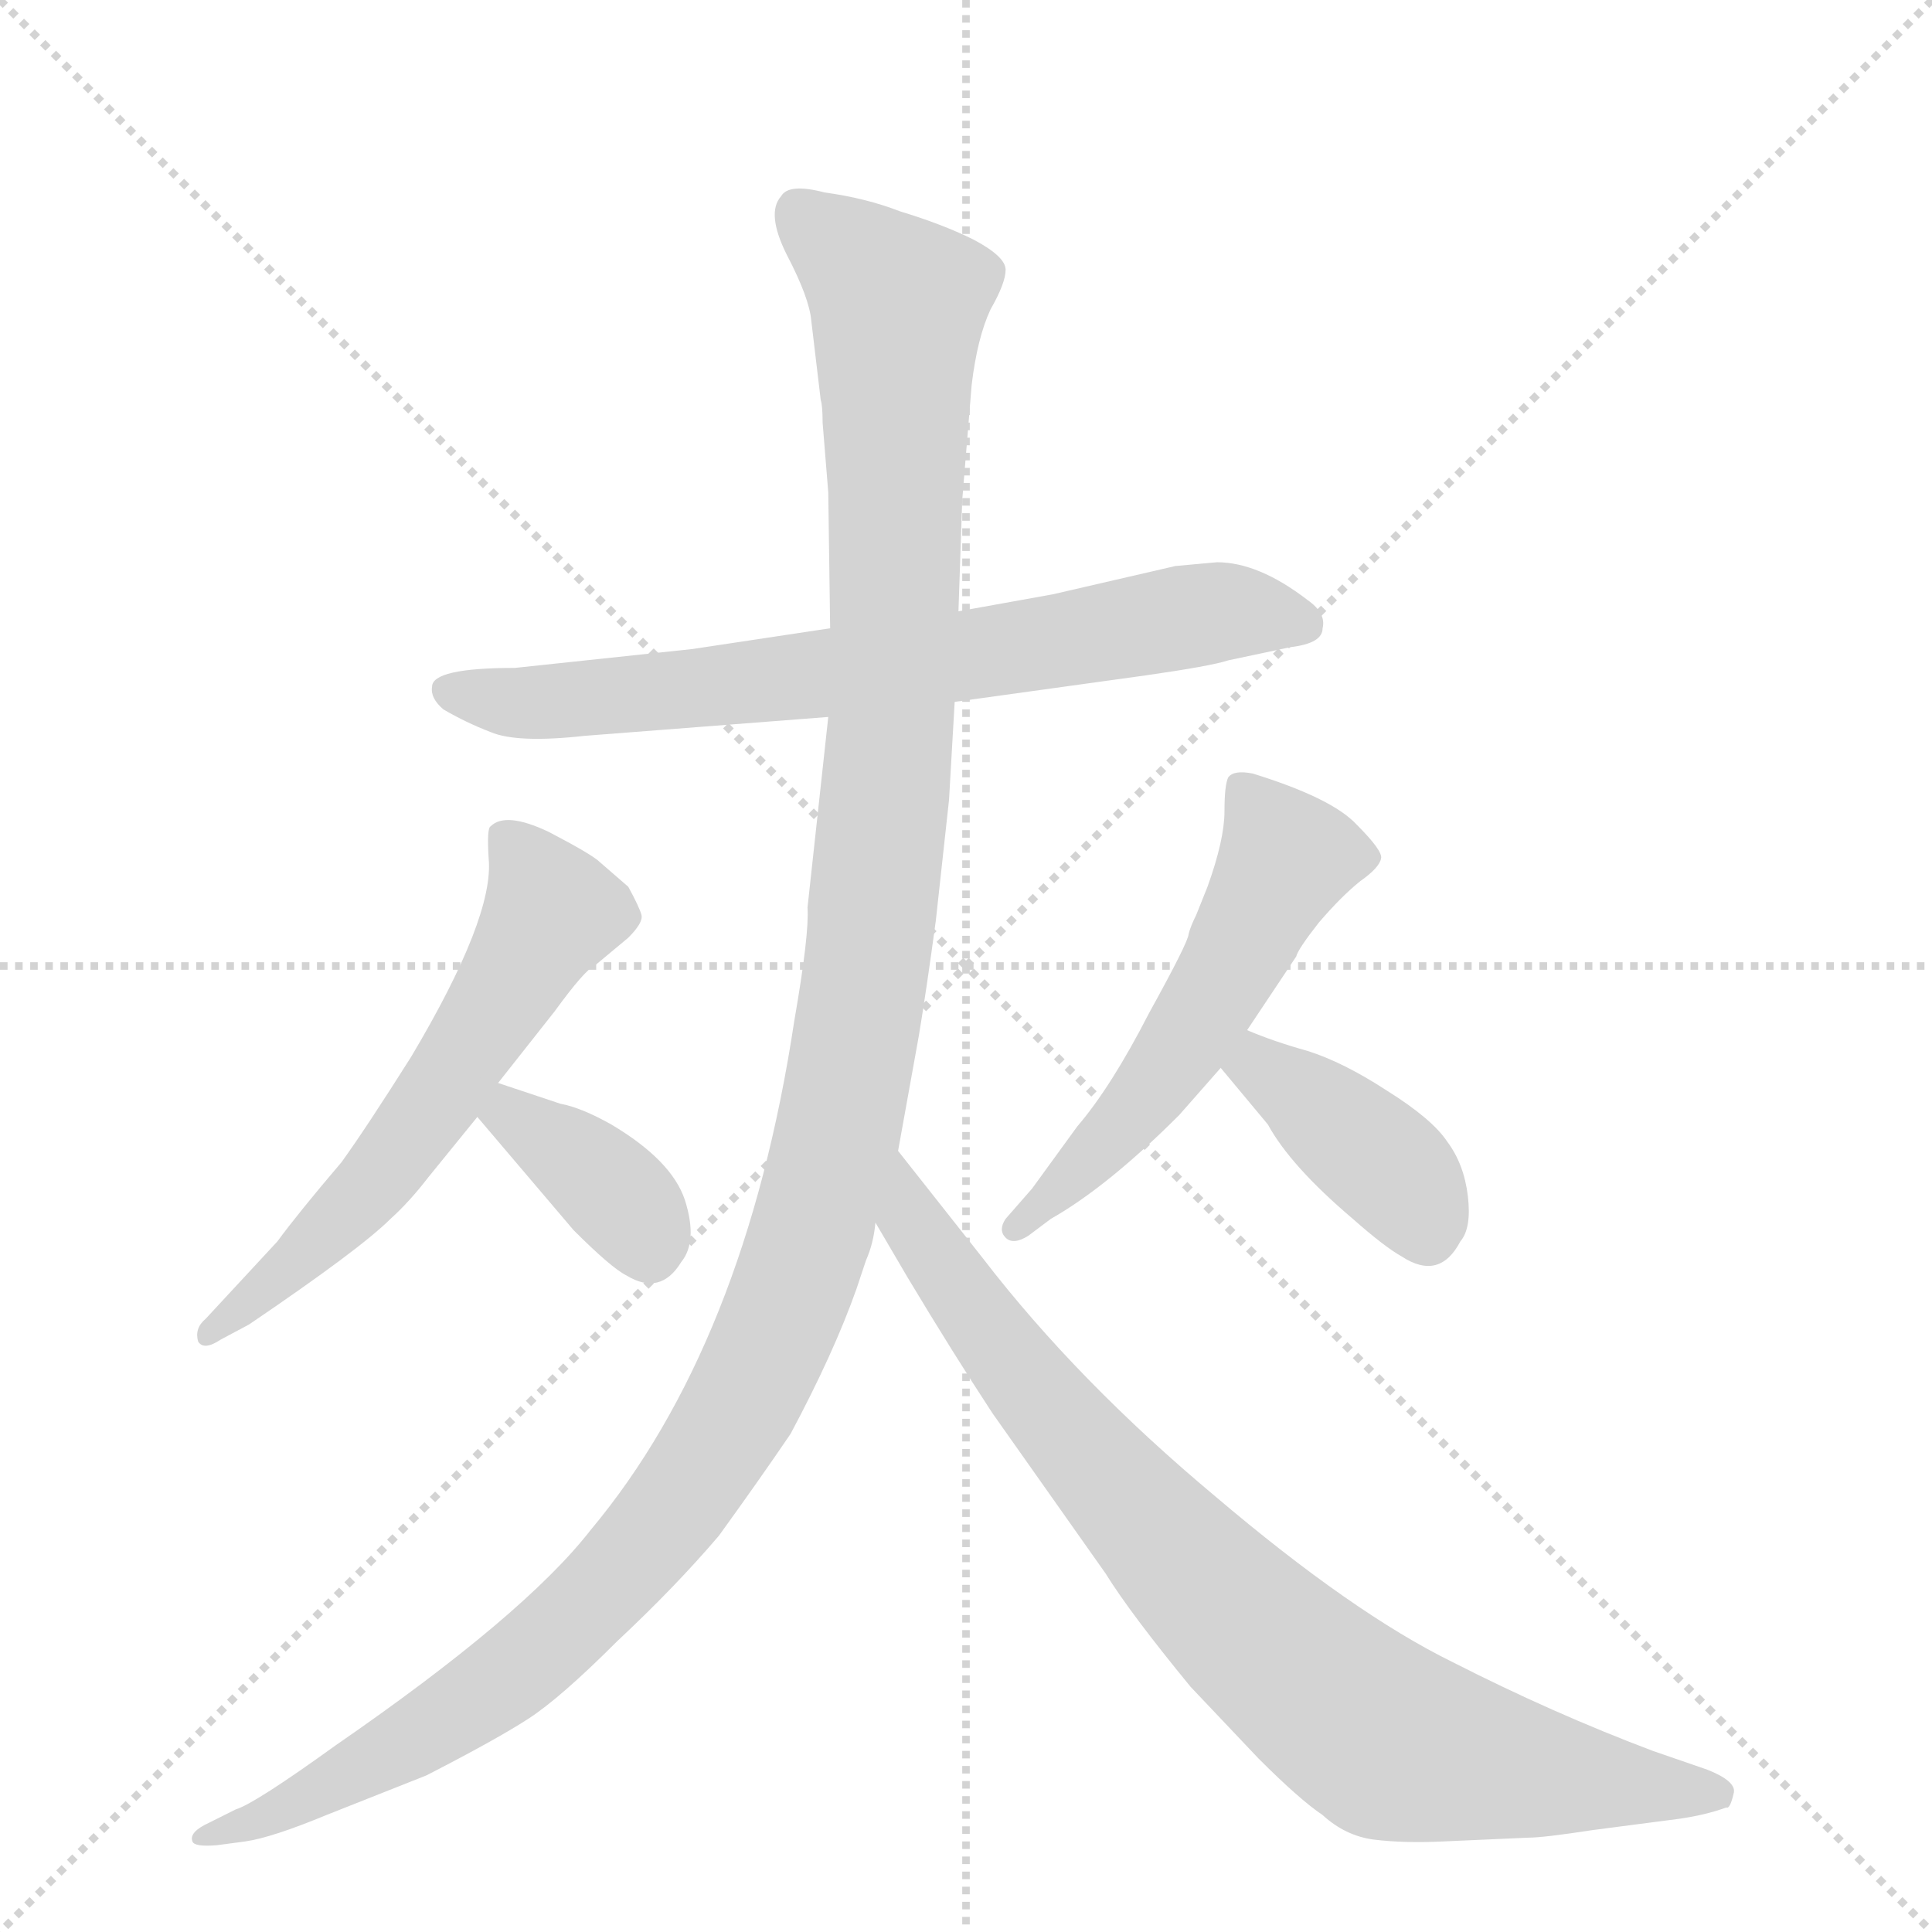
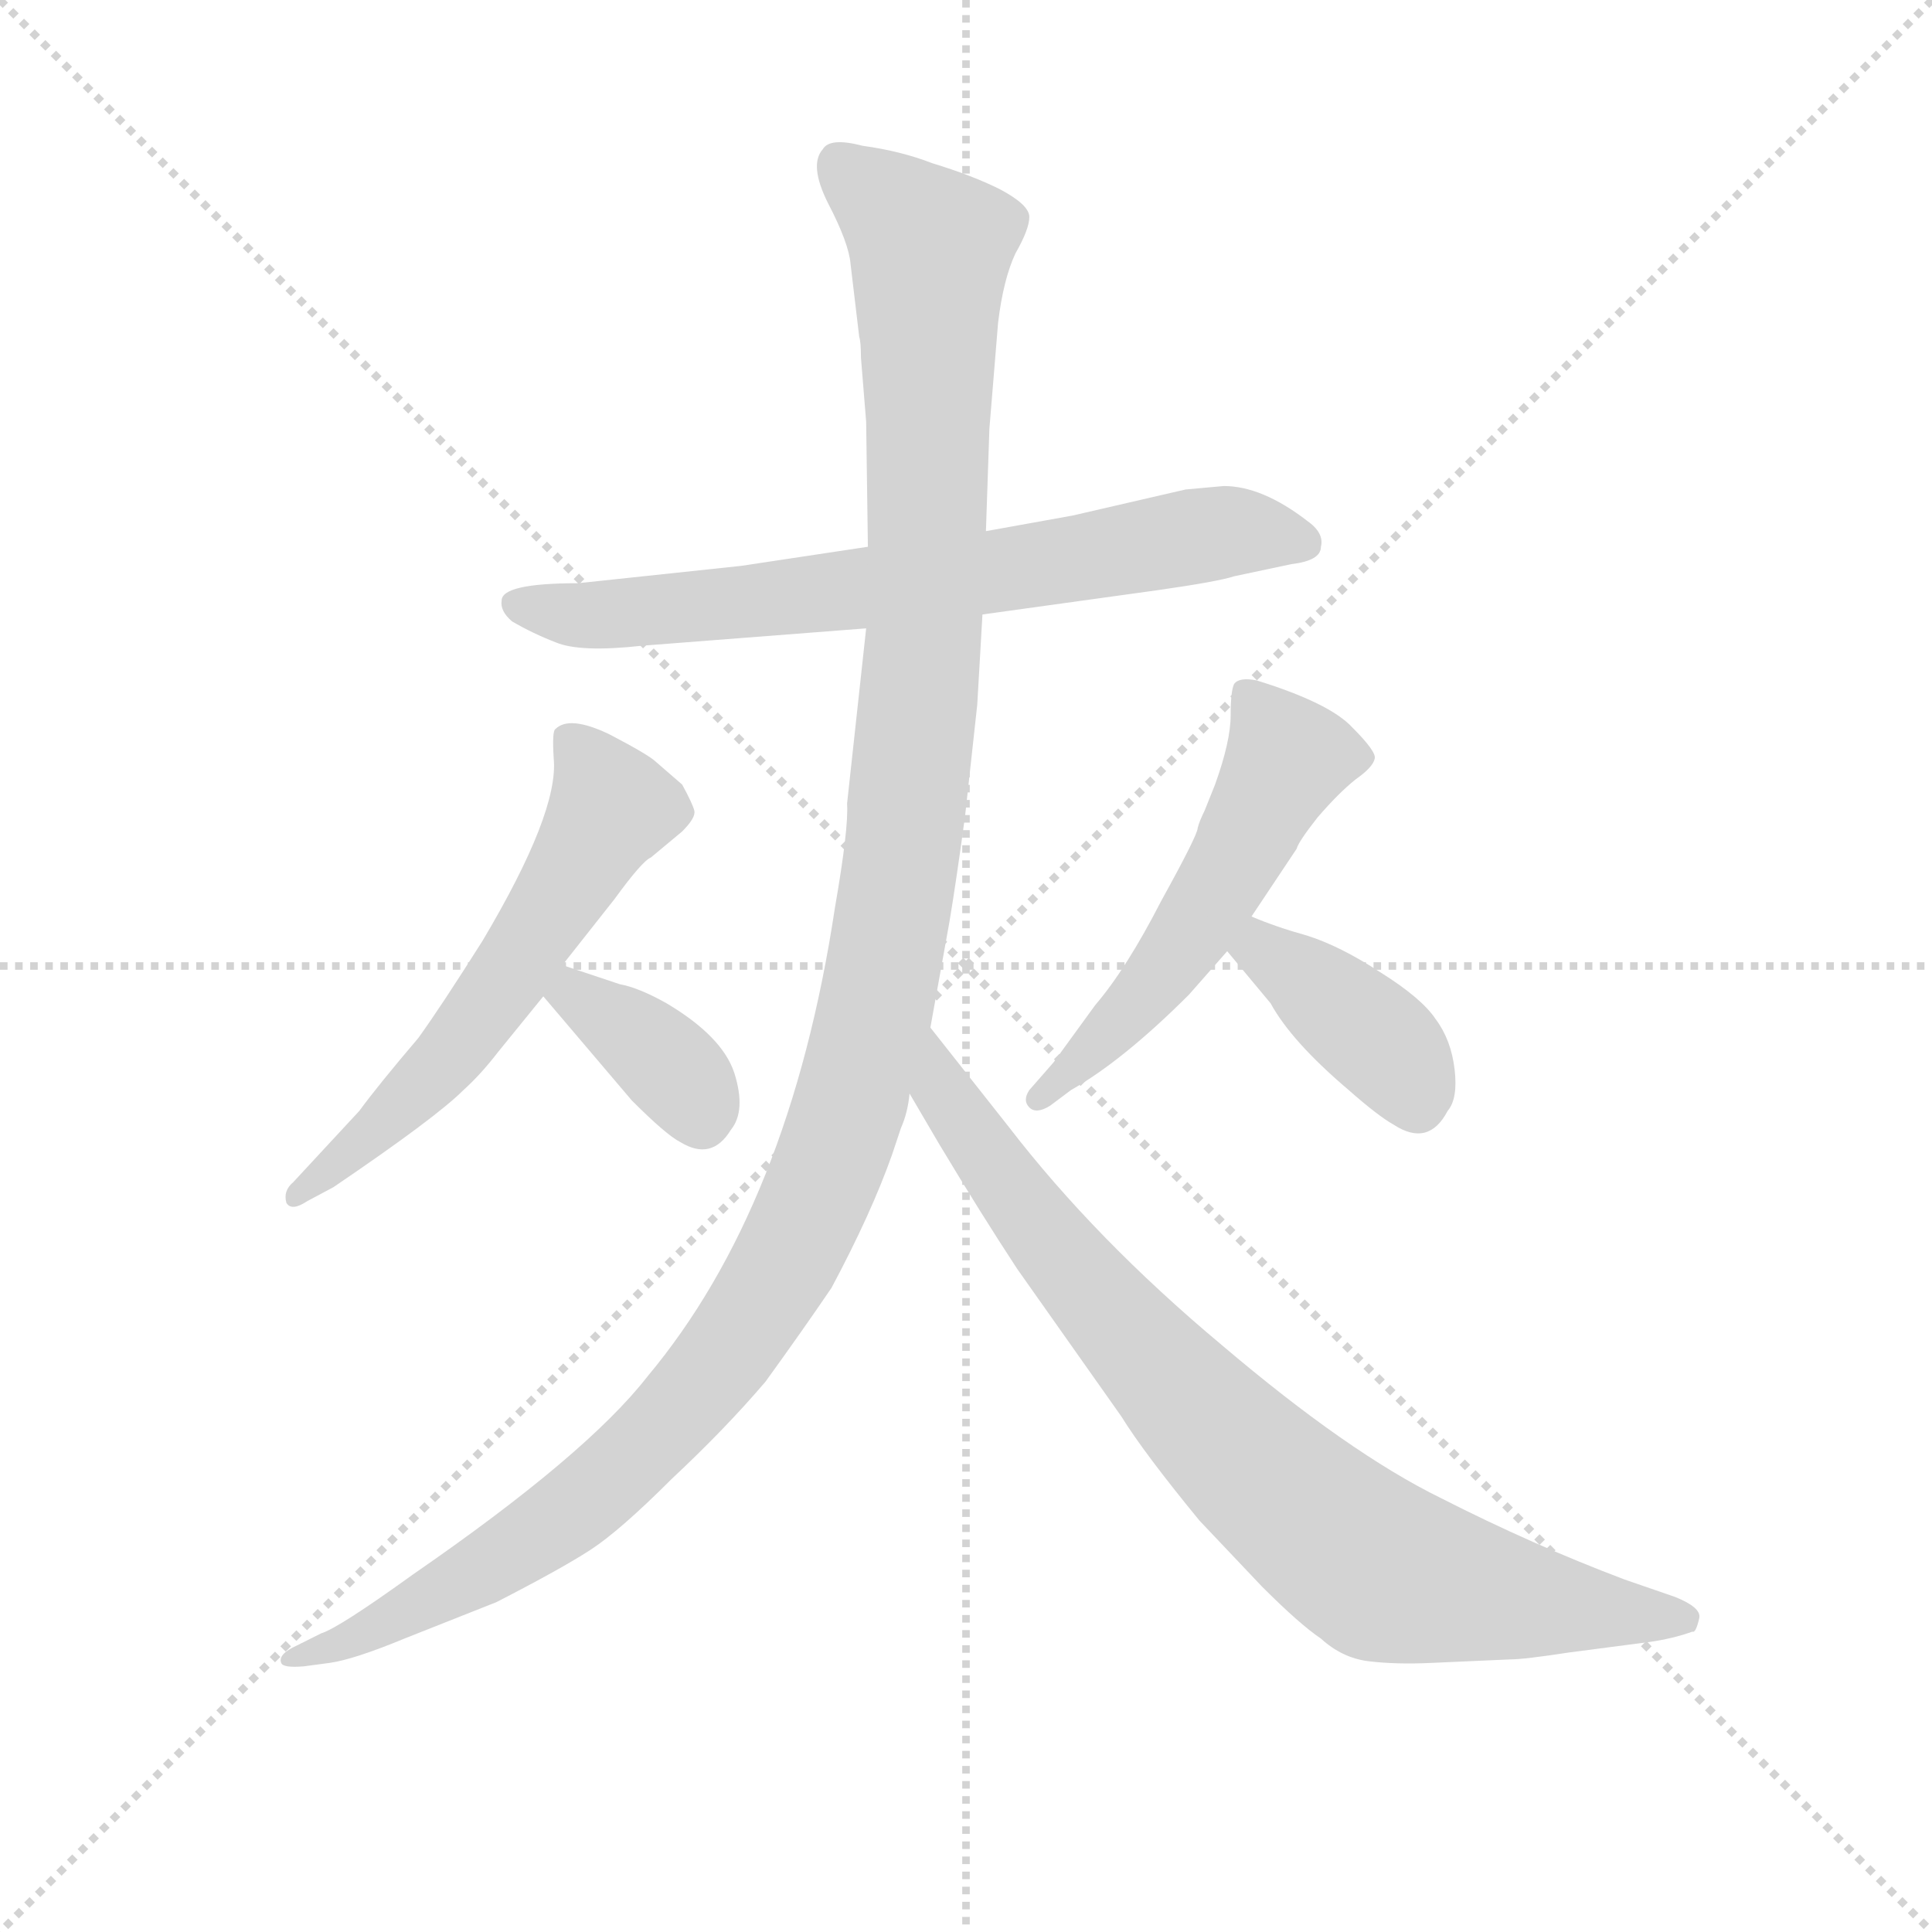
<svg xmlns="http://www.w3.org/2000/svg" version="1.1" viewBox="0 0 1024 1024">
  <g stroke="lightgray" stroke-dasharray="1,1" stroke-width="1" transform="scale(4, 4)">
    <line x1="0" y1="0" x2="256" y2="256" />
    <line x1="256" y1="0" x2="0" y2="256" />
    <line x1="128" y1="0" x2="128" y2="256" />
    <line x1="0" y1="128" x2="256" y2="128" />
  </g>
-   <g transform="scale(1, -1) translate(0, -848)">
+   <g transform="scale(0.92, -0.92) translate(60, -830)">
    <style type="text/css">
      
        @keyframes keyframes0 {
          from {
            stroke: blue;
            stroke-dashoffset: 712;
            stroke-width: 128;
          }
          70% {
            animation-timing-function: step-end;
            stroke: blue;
            stroke-dashoffset: 0;
            stroke-width: 128;
          }
          to {
            stroke: black;
            stroke-width: 1024;
          }
        }
        #make-me-a-hanzi-animation-0 {
          animation: keyframes0 0.829s both;
          animation-delay: 0s;
          animation-timing-function: linear;
        }
      
        @keyframes keyframes1 {
          from {
            stroke: blue;
            stroke-dashoffset: 594;
            stroke-width: 128;
          }
          66% {
            animation-timing-function: step-end;
            stroke: blue;
            stroke-dashoffset: 0;
            stroke-width: 128;
          }
          to {
            stroke: black;
            stroke-width: 1024;
          }
        }
        #make-me-a-hanzi-animation-1 {
          animation: keyframes1 0.733s both;
          animation-delay: 0.829s;
          animation-timing-function: linear;
        }
      
        @keyframes keyframes2 {
          from {
            stroke: blue;
            stroke-dashoffset: 370;
            stroke-width: 128;
          }
          55% {
            animation-timing-function: step-end;
            stroke: blue;
            stroke-dashoffset: 0;
            stroke-width: 128;
          }
          to {
            stroke: black;
            stroke-width: 1024;
          }
        }
        #make-me-a-hanzi-animation-2 {
          animation: keyframes2 0.551s both;
          animation-delay: 1.563s;
          animation-timing-function: linear;
        }
      
        @keyframes keyframes3 {
          from {
            stroke: blue;
            stroke-dashoffset: 545;
            stroke-width: 128;
          }
          64% {
            animation-timing-function: step-end;
            stroke: blue;
            stroke-dashoffset: 0;
            stroke-width: 128;
          }
          to {
            stroke: black;
            stroke-width: 1024;
          }
        }
        #make-me-a-hanzi-animation-3 {
          animation: keyframes3 0.694s both;
          animation-delay: 2.114s;
          animation-timing-function: linear;
        }
      
        @keyframes keyframes4 {
          from {
            stroke: blue;
            stroke-dashoffset: 393;
            stroke-width: 128;
          }
          56% {
            animation-timing-function: step-end;
            stroke: blue;
            stroke-dashoffset: 0;
            stroke-width: 128;
          }
          to {
            stroke: black;
            stroke-width: 1024;
          }
        }
        #make-me-a-hanzi-animation-4 {
          animation: keyframes4 0.57s both;
          animation-delay: 2.807s;
          animation-timing-function: linear;
        }
      
        @keyframes keyframes5 {
          from {
            stroke: blue;
            stroke-dashoffset: 1294;
            stroke-width: 128;
          }
          81% {
            animation-timing-function: step-end;
            stroke: blue;
            stroke-dashoffset: 0;
            stroke-width: 128;
          }
          to {
            stroke: black;
            stroke-width: 1024;
          }
        }
        #make-me-a-hanzi-animation-5 {
          animation: keyframes5 1.303s both;
          animation-delay: 3.377s;
          animation-timing-function: linear;
        }
      
        @keyframes keyframes6 {
          from {
            stroke: blue;
            stroke-dashoffset: 838;
            stroke-width: 128;
          }
          73% {
            animation-timing-function: step-end;
            stroke: blue;
            stroke-dashoffset: 0;
            stroke-width: 128;
          }
          to {
            stroke: black;
            stroke-width: 1024;
          }
        }
        #make-me-a-hanzi-animation-6 {
          animation: keyframes6 0.932s both;
          animation-delay: 4.68s;
          animation-timing-function: linear;
        }
      
    </style>
    <path d="M 645 550 L 623 548 L 558 533 L 508 524 L 440 515 L 367 504 L 273 494 Q 229 494 229 484 Q 228 478 235 472 Q 247 465 260 460 Q 274 454 310 458 L 439 468 L 506 476 L 607 490 Q 642 495 651 498 L 684 505 Q 701 507 701 515 Q 703 523 693 530 Q 667 550 645 550 Z" fill="lightgray" />
    <path d="M 264 274 L 294 312 Q 310 334 315 336 L 333 351 Q 341 359 340 363 Q 339 367 333 378 L 318 391 Q 314 395 291 407 Q 268 418 260 410 Q 258 409 259 393 Q 262 362 218 288 Q 194 250 181 232 Q 158 205 147 190 L 109 149 Q 103 144 105 137 Q 108 132 117 138 L 132 146 Q 191 186 207 202 Q 217 211 227 224 L 253 256 L 264 274 Z" fill="lightgray" />
    <path d="M 297 263 L 264 274 C 236 283 234 279 253 256 L 304 196 Q 324 176 332 172 Q 350 161 361 179 Q 370 190 363 212 Q 356 233 324 252 Q 308 261 297 263 Z" fill="lightgray" />
    <path d="M 625 257 L 647 282 L 661 302 L 687 341 Q 688 345 699 359 Q 711 373 721 381 Q 731 388 732 393 Q 733 397 719 411 Q 706 425 664 438 Q 654 440 651 436 Q 649 432 649 418 Q 649 403 640 378 L 634 363 Q 631 357 630 353 Q 630 349 609 311 Q 589 272 571 251 L 547 218 L 533 202 Q 529 196 533 192 Q 537 188 545 193 L 557 202 Q 587 219 625 257 Z" fill="lightgray" />
    <path d="M 647 282 L 672 252 Q 684 230 717 202 Q 734 187 743 182 Q 763 169 774 190 Q 780 197 778 214 Q 776 231 767 243 Q 759 255 735 270 Q 712 285 693 291 Q 675 296 661 302 C 633 313 628 305 647 282 Z" fill="lightgray" />
    <path d="M 508 524 L 510 583 L 515 644 Q 518 669 525 684 Q 533 698 533 705 Q 533 712 516 721 Q 500 729 477 736 Q 459 743 437 746 Q 418 751 414 744 Q 406 735 417 713 Q 429 690 430 678 L 435 636 Q 436 633 436 624 L 439 587 L 440 515 L 439 468 L 428 367 Q 429 353 421 307 Q 395 135 313 37 Q 278 -8 178 -77 Q 135 -108 125 -111 L 111 -118 Q 100 -123 102 -128 Q 103 -131 115 -130 L 130 -128 Q 144 -126 173 -114 L 226 -93 Q 263 -74 280 -63 Q 297 -52 327 -22 Q 358 7 381 34 Q 402 63 419 88 Q 442 131 454 165 L 459 180 Q 463 189 464 200 L 476 238 L 487 299 Q 491 323 496 360 L 503 424 L 506 476 L 508 524 Z" fill="lightgray" />
    <path d="M 464 200 L 481 171 Q 505 131 526 99 L 586 14 Q 599 -7 631 -46 L 667 -84 Q 689 -106 701 -114 Q 713 -125 728 -127 Q 744 -129 765 -128 L 810 -126 Q 818 -126 844 -122 L 890 -116 Q 904 -114 915 -110 Q 917 -111 919 -102 Q 920 -96 905 -90 L 876 -80 Q 823 -60 770 -33 Q 717 -7 644 55 Q 571 116 521 181 L 476 238 C 457 262 449 226 464 200 Z" fill="lightgray" />
    <clipPath id="make-me-a-hanzi-clip-0">
      <path d="M 645 550 L 623 548 L 558 533 L 508 524 L 440 515 L 367 504 L 273 494 Q 229 494 229 484 Q 228 478 235 472 Q 247 465 260 460 Q 274 454 310 458 L 439 468 L 506 476 L 607 490 Q 642 495 651 498 L 684 505 Q 701 507 701 515 Q 703 523 693 530 Q 667 550 645 550 Z" />
    </clipPath>
    <path clip-path="url(#make-me-a-hanzi-clip-0)" d="M 238 481 L 276 475 L 373 483 L 648 524 L 690 518" fill="none" id="make-me-a-hanzi-animation-0" stroke-dasharray="584 1168" stroke-linecap="round" />
    <clipPath id="make-me-a-hanzi-clip-1">
      <path d="M 264 274 L 294 312 Q 310 334 315 336 L 333 351 Q 341 359 340 363 Q 339 367 333 378 L 318 391 Q 314 395 291 407 Q 268 418 260 410 Q 258 409 259 393 Q 262 362 218 288 Q 194 250 181 232 Q 158 205 147 190 L 109 149 Q 103 144 105 137 Q 108 132 117 138 L 132 146 Q 191 186 207 202 Q 217 211 227 224 L 253 256 L 264 274 Z" />
    </clipPath>
    <path clip-path="url(#make-me-a-hanzi-clip-1)" d="M 268 405 L 293 365 L 278 338 L 198 221 L 137 159 L 111 142" fill="none" id="make-me-a-hanzi-animation-1" stroke-dasharray="466 932" stroke-linecap="round" />
    <clipPath id="make-me-a-hanzi-clip-2">
      <path d="M 297 263 L 264 274 C 236 283 234 279 253 256 L 304 196 Q 324 176 332 172 Q 350 161 361 179 Q 370 190 363 212 Q 356 233 324 252 Q 308 261 297 263 Z" />
    </clipPath>
    <path clip-path="url(#make-me-a-hanzi-clip-2)" d="M 267 266 L 270 257 L 336 205 L 344 186" fill="none" id="make-me-a-hanzi-animation-2" stroke-dasharray="242 484" stroke-linecap="round" />
    <clipPath id="make-me-a-hanzi-clip-3">
      <path d="M 625 257 L 647 282 L 661 302 L 687 341 Q 688 345 699 359 Q 711 373 721 381 Q 731 388 732 393 Q 733 397 719 411 Q 706 425 664 438 Q 654 440 651 436 Q 649 432 649 418 Q 649 403 640 378 L 634 363 Q 631 357 630 353 Q 630 349 609 311 Q 589 272 571 251 L 547 218 L 533 202 Q 529 196 533 192 Q 537 188 545 193 L 557 202 Q 587 219 625 257 Z" />
    </clipPath>
    <path clip-path="url(#make-me-a-hanzi-clip-3)" d="M 658 431 L 679 400 L 680 388 L 645 322 L 606 265 L 539 197" fill="none" id="make-me-a-hanzi-animation-3" stroke-dasharray="417 834" stroke-linecap="round" />
    <clipPath id="make-me-a-hanzi-clip-4">
      <path d="M 647 282 L 672 252 Q 684 230 717 202 Q 734 187 743 182 Q 763 169 774 190 Q 780 197 778 214 Q 776 231 767 243 Q 759 255 735 270 Q 712 285 693 291 Q 675 296 661 302 C 633 313 628 305 647 282 Z" />
    </clipPath>
    <path clip-path="url(#make-me-a-hanzi-clip-4)" d="M 663 293 L 667 283 L 739 226 L 756 196" fill="none" id="make-me-a-hanzi-animation-4" stroke-dasharray="265 530" stroke-linecap="round" />
    <clipPath id="make-me-a-hanzi-clip-5">
      <path d="M 508 524 L 510 583 L 515 644 Q 518 669 525 684 Q 533 698 533 705 Q 533 712 516 721 Q 500 729 477 736 Q 459 743 437 746 Q 418 751 414 744 Q 406 735 417 713 Q 429 690 430 678 L 435 636 Q 436 633 436 624 L 439 587 L 440 515 L 439 468 L 428 367 Q 429 353 421 307 Q 395 135 313 37 Q 278 -8 178 -77 Q 135 -108 125 -111 L 111 -118 Q 100 -123 102 -128 Q 103 -131 115 -130 L 130 -128 Q 144 -126 173 -114 L 226 -93 Q 263 -74 280 -63 Q 297 -52 327 -22 Q 358 7 381 34 Q 402 63 419 88 Q 442 131 454 165 L 459 180 Q 463 189 464 200 L 476 238 L 487 299 Q 491 323 496 360 L 503 424 L 506 476 L 508 524 Z" />
    </clipPath>
    <path clip-path="url(#make-me-a-hanzi-clip-5)" d="M 424 735 L 476 687 L 469 421 L 451 282 L 422 170 L 396 109 L 363 56 L 303 -12 L 225 -71 L 109 -125" fill="none" id="make-me-a-hanzi-animation-5" stroke-dasharray="1166 2332" stroke-linecap="round" />
    <clipPath id="make-me-a-hanzi-clip-6">
      <path d="M 464 200 L 481 171 Q 505 131 526 99 L 586 14 Q 599 -7 631 -46 L 667 -84 Q 689 -106 701 -114 Q 713 -125 728 -127 Q 744 -129 765 -128 L 810 -126 Q 818 -126 844 -122 L 890 -116 Q 904 -114 915 -110 Q 917 -111 919 -102 Q 920 -96 905 -90 L 876 -80 Q 823 -60 770 -33 Q 717 -7 644 55 Q 571 116 521 181 L 476 238 C 457 262 449 226 464 200 Z" />
    </clipPath>
    <path clip-path="url(#make-me-a-hanzi-clip-6)" d="M 478 230 L 482 202 L 560 96 L 645 0 L 708 -55 L 747 -78 L 910 -103" fill="none" id="make-me-a-hanzi-animation-6" stroke-dasharray="710 1420" stroke-linecap="round" />
  </g>
</svg>
